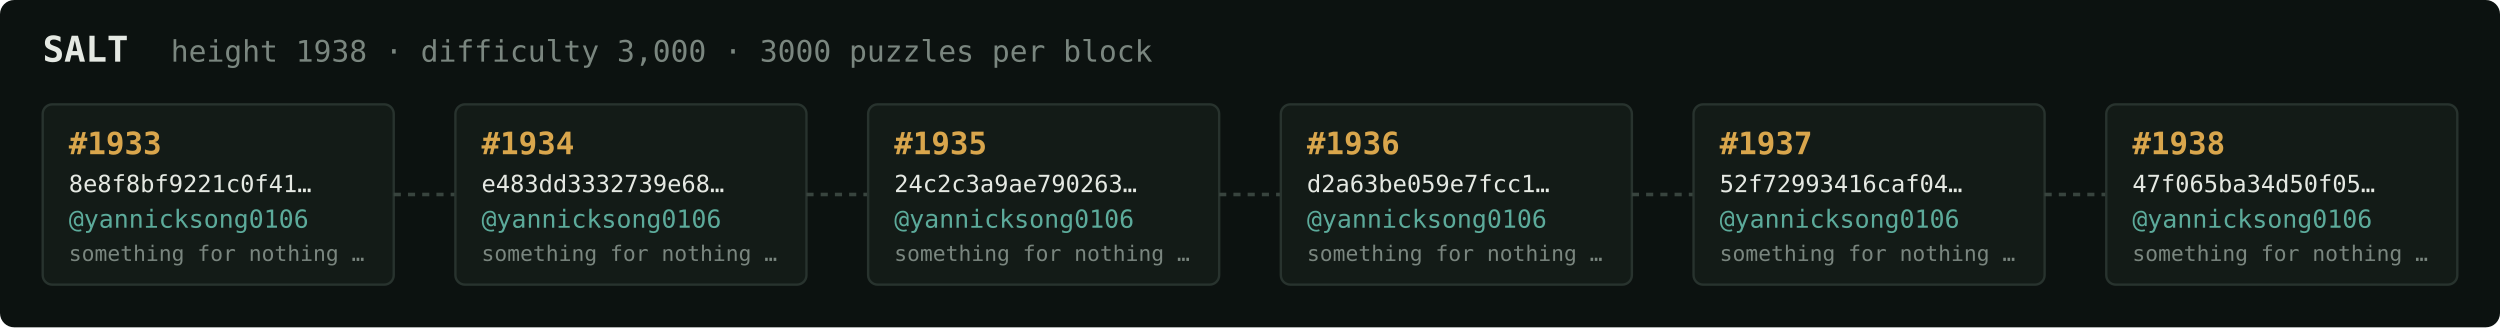
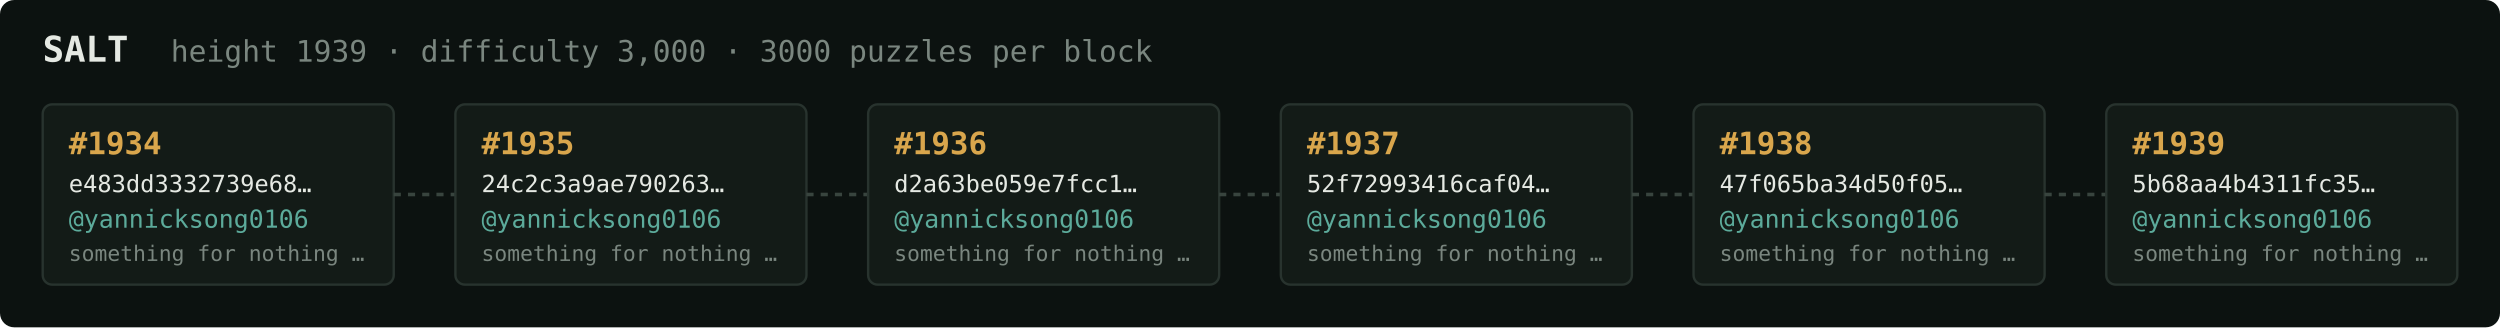
<svg xmlns="http://www.w3.org/2000/svg" width="1054" height="138" viewBox="0 0 1054 138" font-family="ui-monospace,SFMono-Regular,Menlo,monospace">
  <rect fill="#0c1210" width="1054" height="138" rx="6" />
  <text x="18" y="26" fill="#e5e9e3" font-size="15" font-weight="700">SALT</text>
-   <text x="72" y="26" fill="#7a867f" font-size="12.5">height 1938 · difficulty 3,000 · 3000 puzzles per block</text>
+   <text x="72" y="26" fill="#7a867f" font-size="12.5">height 1939 · difficulty 3,000 · 3000 puzzles per block</text>
  <rect x="18" y="44" width="148" height="76" rx="4" fill="#131b17" stroke="#28332e" stroke-width="1" />
-   <text x="29" y="65" fill="#d9a64c" font-size="13" font-weight="700">#1933</text>
-   <text x="29" y="81" fill="#e5e9e3" font-size="10">8e8f8bf9221c0f41…</text>
+   <text x="29" y="65" fill="#d9a64c" font-size="13" font-weight="700">#1934</text>
+   <text x="29" y="81" fill="#e5e9e3" font-size="10">e483dd3332739e68…</text>
  <text x="29" y="96" fill="#5cab9b" font-size="10.5">@yannicksong0106</text>
  <text x="29" y="110" fill="#7a867f" font-size="9">something for nothing …</text>
  <line x1="166" y1="82.0" x2="192" y2="82.0" stroke="#38443e" stroke-width="1.5" stroke-dasharray="3 3" />
  <rect x="192" y="44" width="148" height="76" rx="4" fill="#131b17" stroke="#28332e" stroke-width="1" />
-   <text x="203" y="65" fill="#d9a64c" font-size="13" font-weight="700">#1934</text>
-   <text x="203" y="81" fill="#e5e9e3" font-size="10">e483dd3332739e68…</text>
+   <text x="203" y="65" fill="#d9a64c" font-size="13" font-weight="700">#1935</text>
+   <text x="203" y="81" fill="#e5e9e3" font-size="10">24c2c3a9ae790263…</text>
  <text x="203" y="96" fill="#5cab9b" font-size="10.5">@yannicksong0106</text>
  <text x="203" y="110" fill="#7a867f" font-size="9">something for nothing …</text>
  <line x1="340" y1="82.0" x2="366" y2="82.0" stroke="#38443e" stroke-width="1.5" stroke-dasharray="3 3" />
  <rect x="366" y="44" width="148" height="76" rx="4" fill="#131b17" stroke="#28332e" stroke-width="1" />
-   <text x="377" y="65" fill="#d9a64c" font-size="13" font-weight="700">#1935</text>
-   <text x="377" y="81" fill="#e5e9e3" font-size="10">24c2c3a9ae790263…</text>
+   <text x="377" y="65" fill="#d9a64c" font-size="13" font-weight="700">#1936</text>
+   <text x="377" y="81" fill="#e5e9e3" font-size="10">d2a63be059e7fcc1…</text>
  <text x="377" y="96" fill="#5cab9b" font-size="10.5">@yannicksong0106</text>
  <text x="377" y="110" fill="#7a867f" font-size="9">something for nothing …</text>
  <line x1="514" y1="82.0" x2="540" y2="82.0" stroke="#38443e" stroke-width="1.5" stroke-dasharray="3 3" />
  <rect x="540" y="44" width="148" height="76" rx="4" fill="#131b17" stroke="#28332e" stroke-width="1" />
-   <text x="551" y="65" fill="#d9a64c" font-size="13" font-weight="700">#1936</text>
-   <text x="551" y="81" fill="#e5e9e3" font-size="10">d2a63be059e7fcc1…</text>
+   <text x="551" y="65" fill="#d9a64c" font-size="13" font-weight="700">#1937</text>
+   <text x="551" y="81" fill="#e5e9e3" font-size="10">52f72993416caf04…</text>
  <text x="551" y="96" fill="#5cab9b" font-size="10.5">@yannicksong0106</text>
  <text x="551" y="110" fill="#7a867f" font-size="9">something for nothing …</text>
  <line x1="688" y1="82.0" x2="714" y2="82.0" stroke="#38443e" stroke-width="1.5" stroke-dasharray="3 3" />
  <rect x="714" y="44" width="148" height="76" rx="4" fill="#131b17" stroke="#28332e" stroke-width="1" />
-   <text x="725" y="65" fill="#d9a64c" font-size="13" font-weight="700">#1937</text>
-   <text x="725" y="81" fill="#e5e9e3" font-size="10">52f72993416caf04…</text>
+   <text x="725" y="65" fill="#d9a64c" font-size="13" font-weight="700">#1938</text>
+   <text x="725" y="81" fill="#e5e9e3" font-size="10">47f065ba34d50f05…</text>
  <text x="725" y="96" fill="#5cab9b" font-size="10.5">@yannicksong0106</text>
  <text x="725" y="110" fill="#7a867f" font-size="9">something for nothing …</text>
  <line x1="862" y1="82.0" x2="888" y2="82.0" stroke="#38443e" stroke-width="1.5" stroke-dasharray="3 3" />
  <rect x="888" y="44" width="148" height="76" rx="4" fill="#131b17" stroke="#28332e" stroke-width="1" />
-   <text x="899" y="65" fill="#d9a64c" font-size="13" font-weight="700">#1938</text>
-   <text x="899" y="81" fill="#e5e9e3" font-size="10">47f065ba34d50f05…</text>
+   <text x="899" y="65" fill="#d9a64c" font-size="13" font-weight="700">#1939</text>
+   <text x="899" y="81" fill="#e5e9e3" font-size="10">5b68aa4b4311fc35…</text>
  <text x="899" y="96" fill="#5cab9b" font-size="10.5">@yannicksong0106</text>
  <text x="899" y="110" fill="#7a867f" font-size="9">something for nothing …</text>
</svg>
